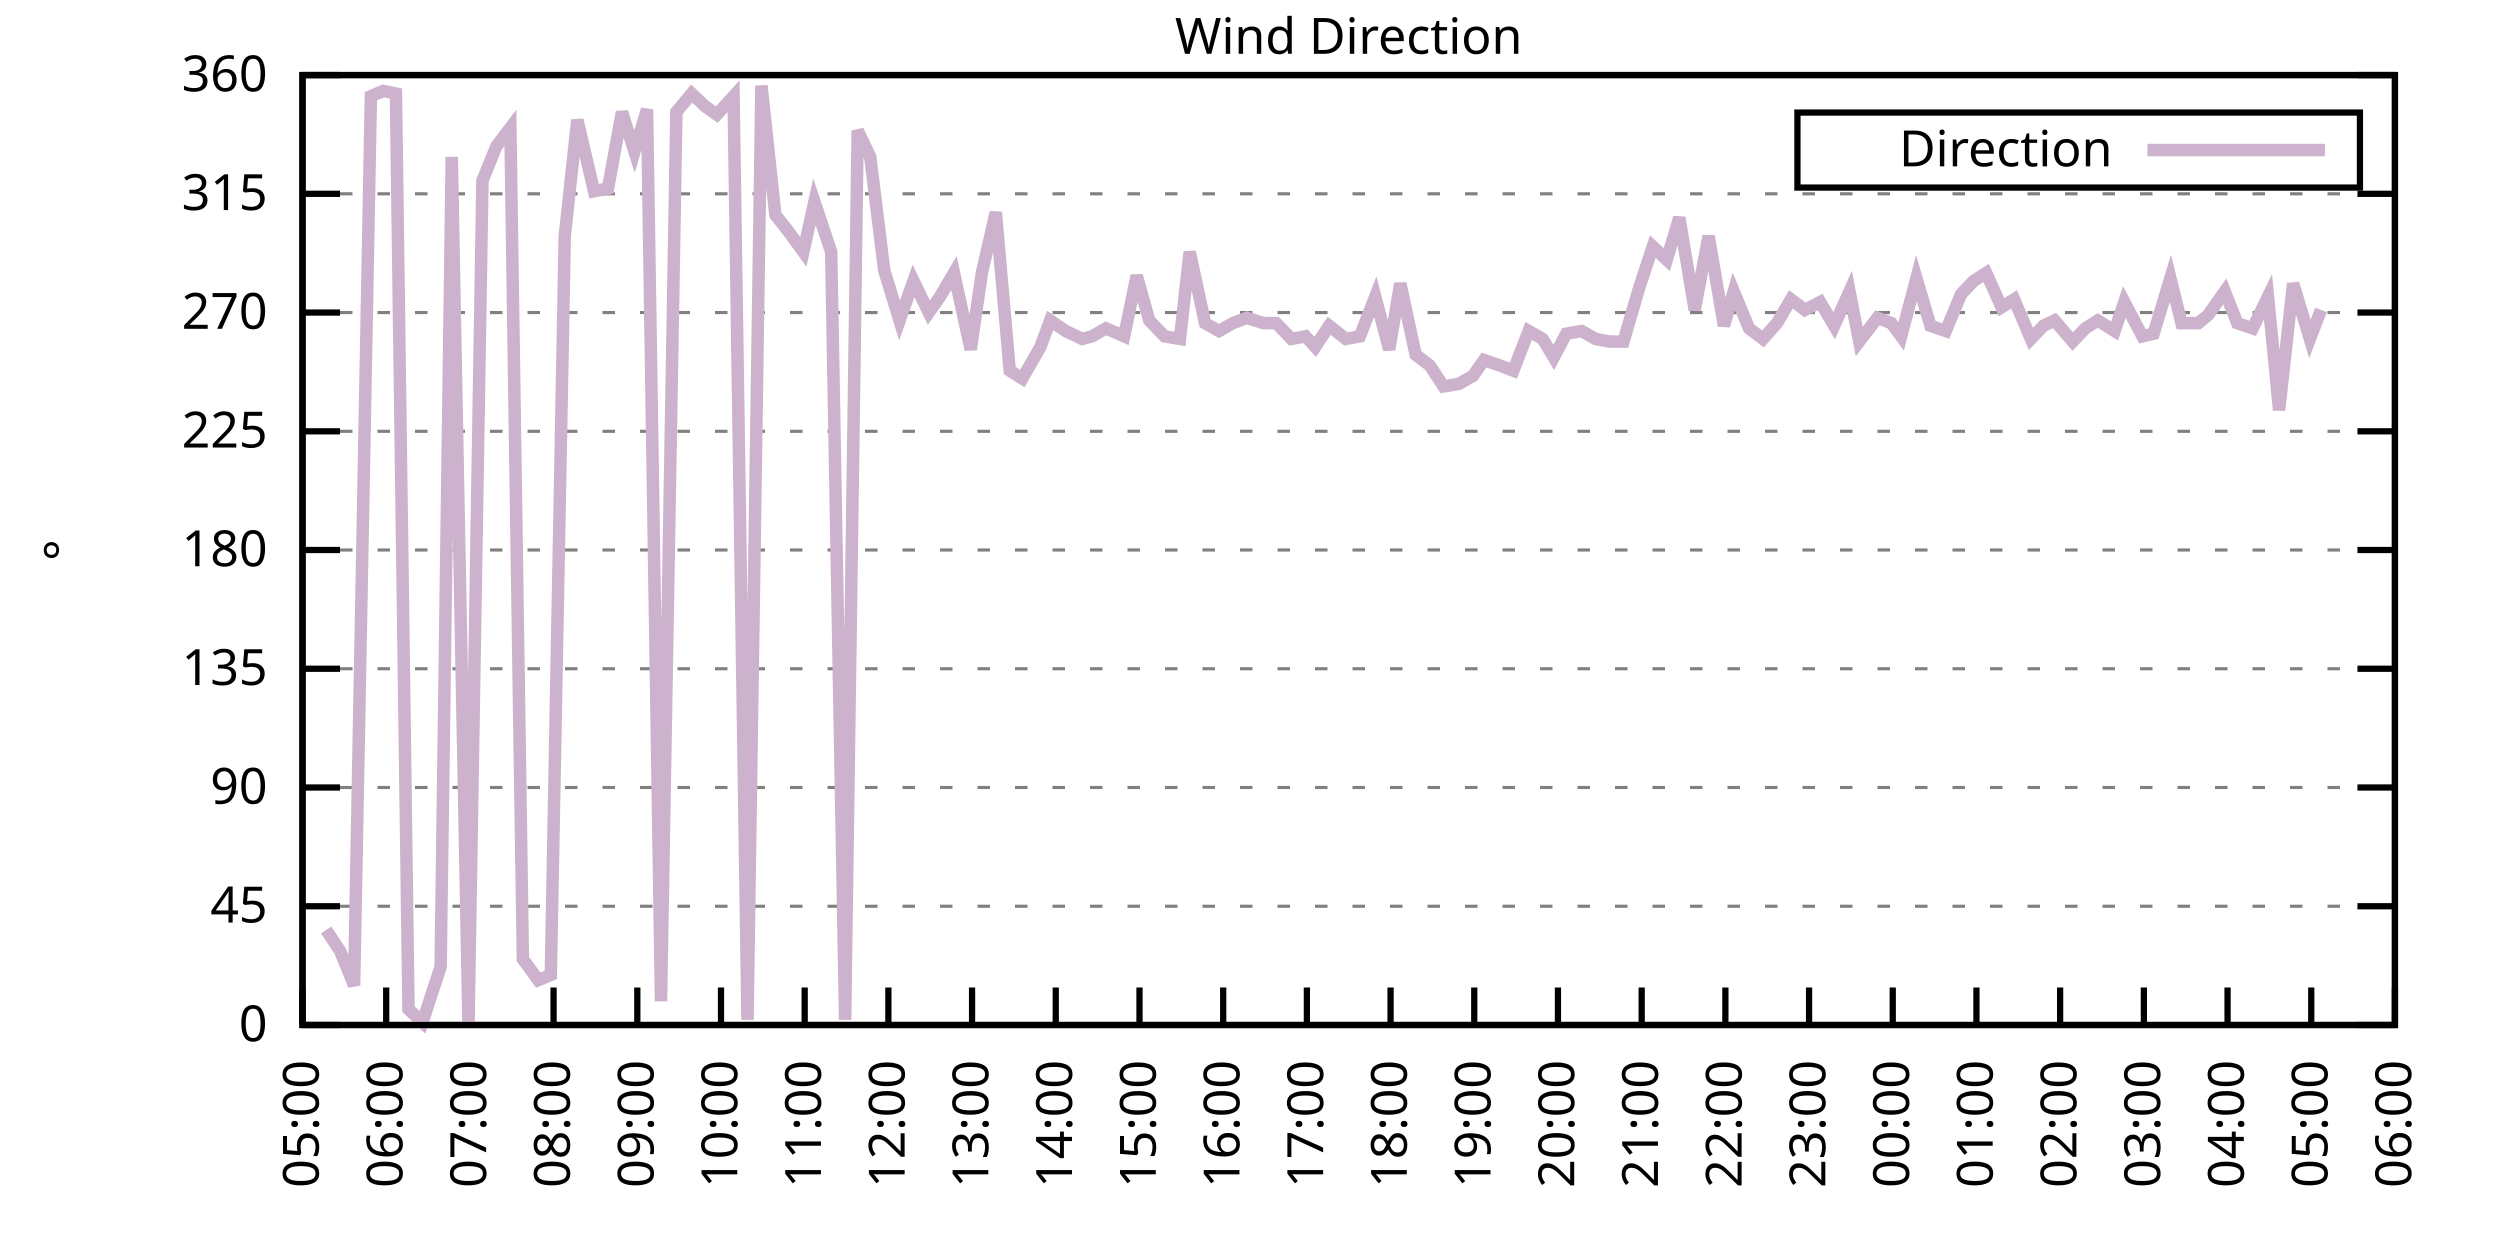
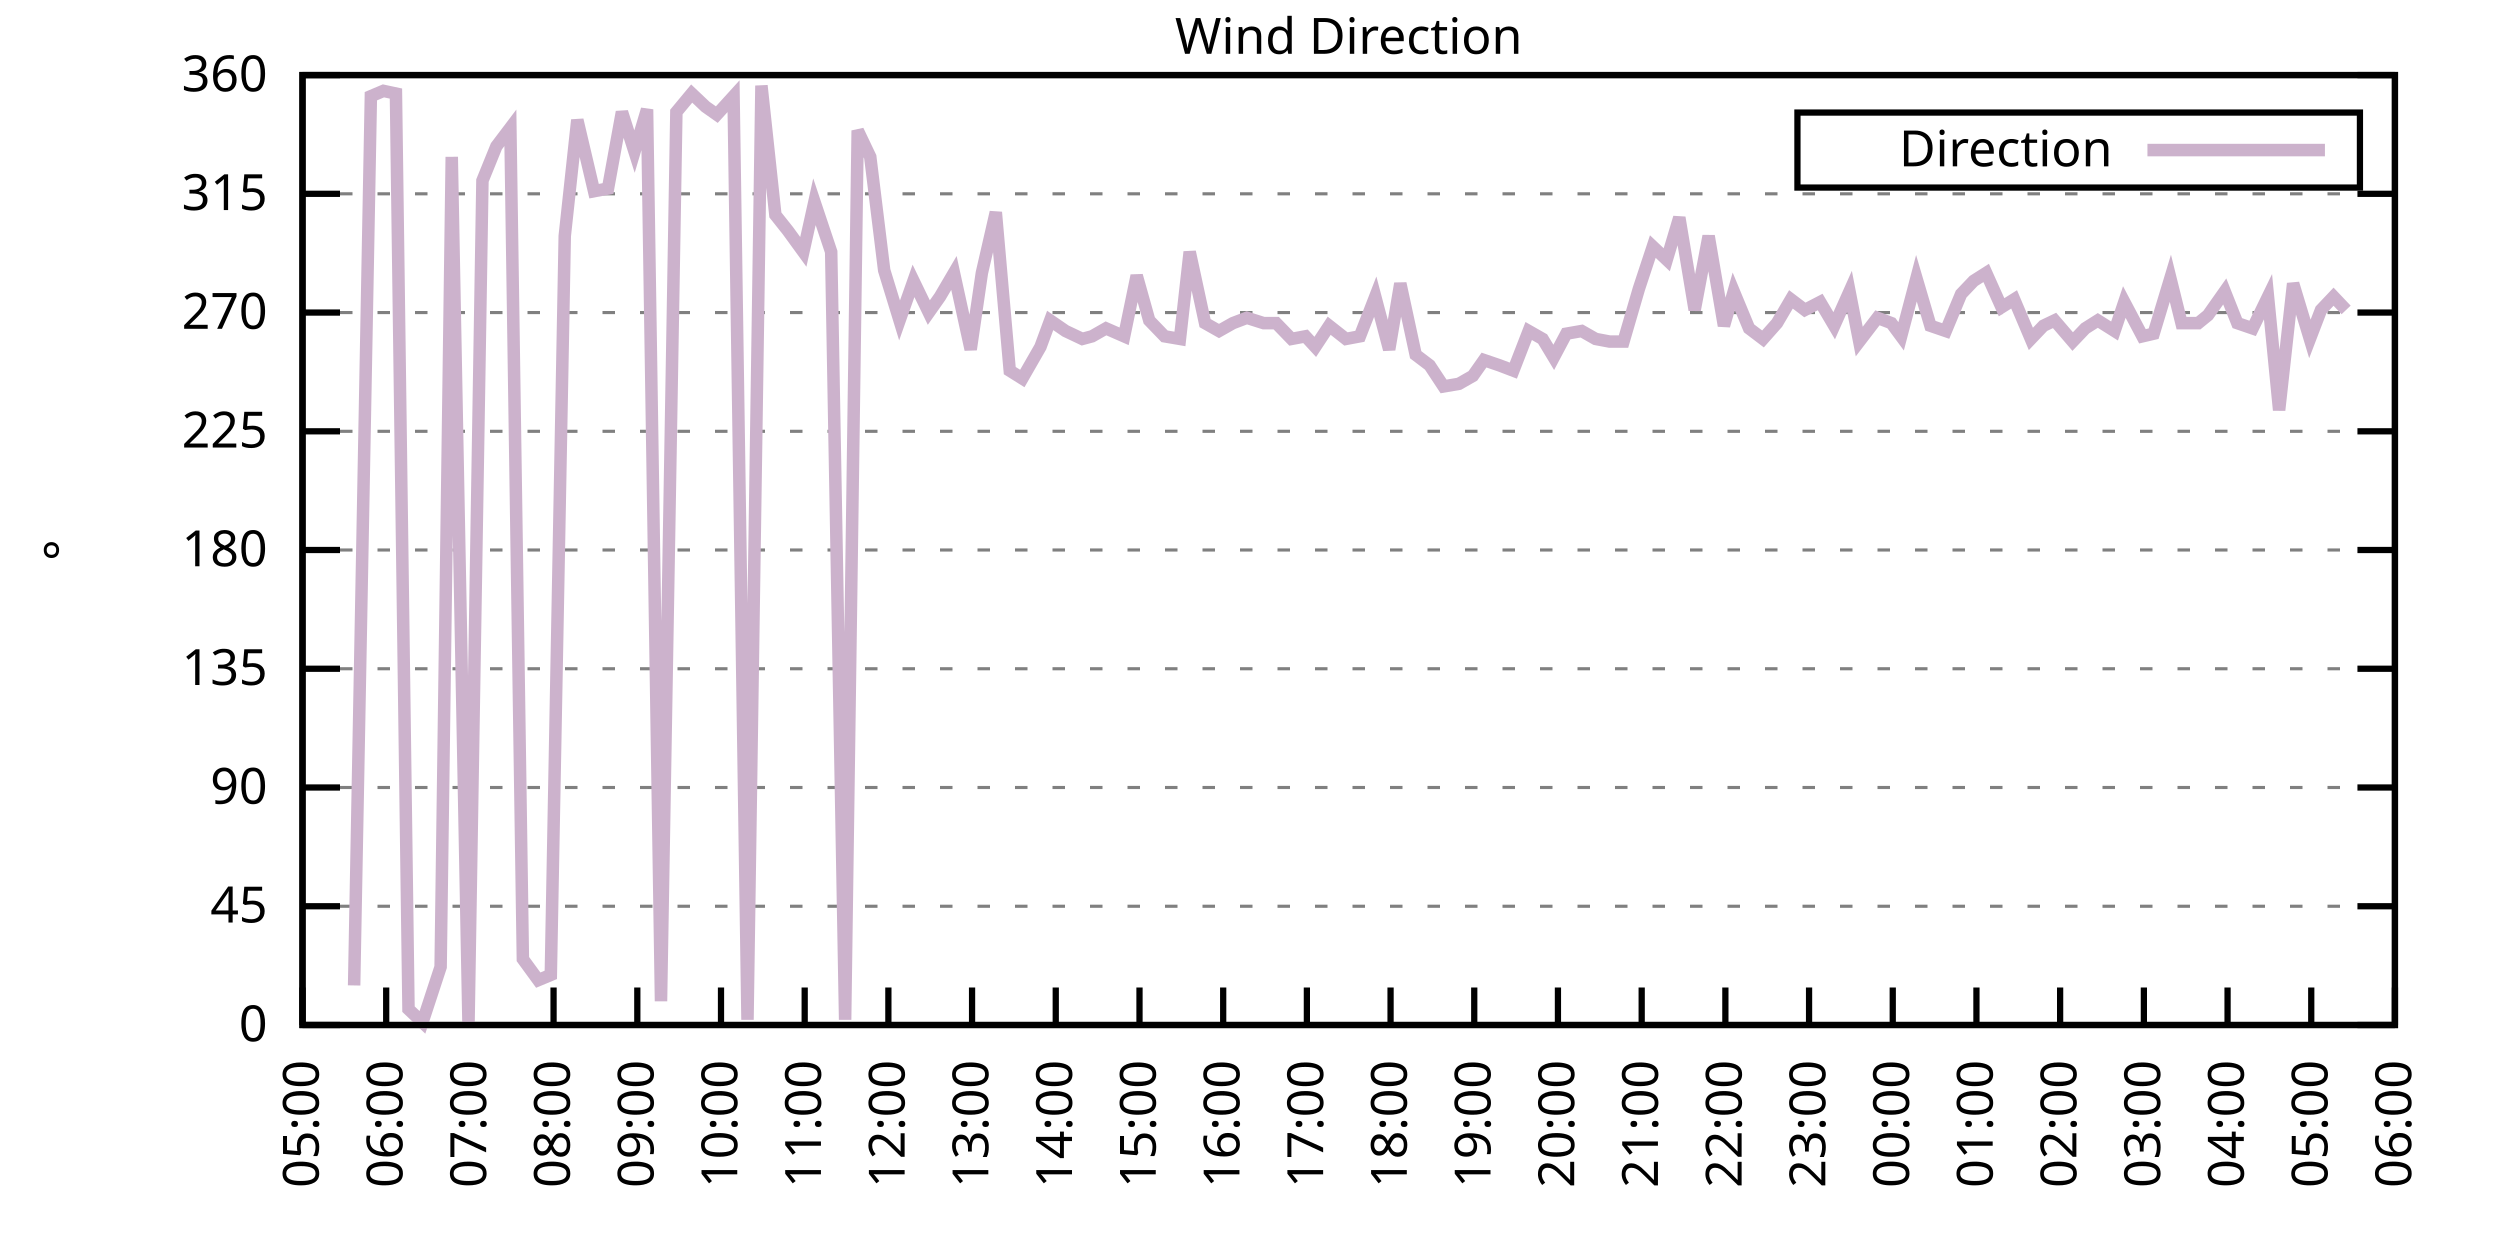
<svg xmlns="http://www.w3.org/2000/svg" xmlns:xlink="http://www.w3.org/1999/xlink" width="400" height="200" viewBox="0 0 400 200">
  <g id="gnuplot_canvas">
    <rect x="0" y="0" width="400" height="200" fill="none" />
    <defs>
      <circle id="gpDot" r="0.5" stroke-width="0.5" stroke="currentColor" />
      <path id="gpPt0" stroke-width="0.333" stroke="currentColor" d="M-1,0 h2 M0,-1 v2" />
      <path id="gpPt1" stroke-width="0.333" stroke="currentColor" d="M-1,-1 L1,1 M1,-1 L-1,1" />
      <path id="gpPt2" stroke-width="0.333" stroke="currentColor" d="M-1,0 L1,0 M0,-1 L0,1 M-1,-1 L1,1 M-1,1 L1,-1" />
      <rect id="gpPt3" stroke-width="0.333" stroke="currentColor" x="-1" y="-1" width="2" height="2" />
      <rect id="gpPt4" stroke-width="0.333" stroke="currentColor" fill="currentColor" x="-1" y="-1" width="2" height="2" />
      <circle id="gpPt5" stroke-width="0.333" stroke="currentColor" cx="0" cy="0" r="1" />
      <use xlink:href="#gpPt5" id="gpPt6" fill="currentColor" stroke="none" />
      <path id="gpPt7" stroke-width="0.333" stroke="currentColor" d="M0,-1.33 L-1.33,0.67 L1.33,0.67 z" />
      <use xlink:href="#gpPt7" id="gpPt8" fill="currentColor" stroke="none" />
      <use xlink:href="#gpPt7" id="gpPt9" stroke="currentColor" transform="rotate(180)" />
      <use xlink:href="#gpPt9" id="gpPt10" fill="currentColor" stroke="none" />
      <use xlink:href="#gpPt3" id="gpPt11" stroke="currentColor" transform="rotate(45)" />
      <use xlink:href="#gpPt11" id="gpPt12" fill="currentColor" stroke="none" />
      <path id="gpPt13" stroke-width="0.333" stroke="currentColor" d="M0,1.330 L1.265,0.411 L0.782,-1.067 L-0.782,-1.076 L-1.265,0.411 z" />
      <use xlink:href="#gpPt13" id="gpPt14" fill="currentColor" stroke="none" />
      <filter id="textbox" filterUnits="objectBoundingBox" x="0" y="0" height="1" width="1">
        <feFlood flood-color="white" flood-opacity="1" result="bgnd" />
        <feComposite in="SourceGraphic" in2="bgnd" operator="atop" />
      </filter>
      <filter id="greybox" filterUnits="objectBoundingBox" x="0" y="0" height="1" width="1">
        <feFlood flood-color="lightgrey" flood-opacity="1" result="grey" />
        <feComposite in="SourceGraphic" in2="grey" operator="atop" />
      </filter>
    </defs>
    <g fill="none" color="white" stroke="currentColor" stroke-width="1.00" stroke-linecap="butt" stroke-linejoin="miter">
</g>
    <g fill="none" color="black" stroke="currentColor" stroke-width="1.00" stroke-linecap="butt" stroke-linejoin="miter">
      <g stroke="none" shape-rendering="crispEdges">
        <polygon fill="rgb(255, 255, 255)" points="48.40,164.00 383.18,164.00 383.18,12.02 48.40,12.02 " />
      </g>
    </g>
    <g fill="none" color="black" stroke="currentColor" stroke-width="1.00" stroke-linecap="butt" stroke-linejoin="miter">
</g>
    <g fill="none" color="black" stroke="black" stroke-width="0.50" stroke-linecap="butt" stroke-linejoin="miter">
</g>
    <g fill="none" color="gray" stroke="currentColor" stroke-width="0.50" stroke-linecap="butt" stroke-linejoin="miter">
      <path stroke="gray" stroke-dasharray="2,4" class="gridline" d="M48.40,164.00 L383.19,164.00  " />
    </g>
    <g fill="none" color="gray" stroke="gray" stroke-width="1.00" stroke-linecap="butt" stroke-linejoin="miter">
</g>
    <g fill="none" color="black" stroke="currentColor" stroke-width="1.00" stroke-linecap="butt" stroke-linejoin="miter">
      <path stroke="black" d="M48.40,164.00 L54.40,164.00 M383.19,164.00 L377.19,164.00  " />
      <g transform="translate(42.80,166.60)" stroke="none" fill="black" font-family="Sans" font-size="8.00" text-anchor="end">
        <text>
          <tspan font-family="Sans"> 0</tspan>
        </text>
      </g>
    </g>
    <g fill="none" color="black" stroke="currentColor" stroke-width="1.00" stroke-linecap="butt" stroke-linejoin="miter">
</g>
    <g fill="none" color="black" stroke="black" stroke-width="0.50" stroke-linecap="butt" stroke-linejoin="miter">
</g>
    <g fill="none" color="gray" stroke="currentColor" stroke-width="0.50" stroke-linecap="butt" stroke-linejoin="miter">
      <path stroke="gray" stroke-dasharray="2,4" class="gridline" d="M48.40,145.00 L383.19,145.00  " />
    </g>
    <g fill="none" color="gray" stroke="gray" stroke-width="1.00" stroke-linecap="butt" stroke-linejoin="miter">
</g>
    <g fill="none" color="black" stroke="currentColor" stroke-width="1.00" stroke-linecap="butt" stroke-linejoin="miter">
      <path stroke="black" d="M48.40,145.00 L54.40,145.00 M383.19,145.00 L377.19,145.00  " />
      <g transform="translate(42.80,147.60)" stroke="none" fill="black" font-family="Sans" font-size="8.00" text-anchor="end">
        <text>
          <tspan font-family="Sans"> 45</tspan>
        </text>
      </g>
    </g>
    <g fill="none" color="black" stroke="currentColor" stroke-width="1.00" stroke-linecap="butt" stroke-linejoin="miter">
</g>
    <g fill="none" color="black" stroke="black" stroke-width="0.50" stroke-linecap="butt" stroke-linejoin="miter">
</g>
    <g fill="none" color="gray" stroke="currentColor" stroke-width="0.50" stroke-linecap="butt" stroke-linejoin="miter">
      <path stroke="gray" stroke-dasharray="2,4" class="gridline" d="M48.40,126.00 L383.19,126.00  " />
    </g>
    <g fill="none" color="gray" stroke="gray" stroke-width="1.00" stroke-linecap="butt" stroke-linejoin="miter">
</g>
    <g fill="none" color="black" stroke="currentColor" stroke-width="1.00" stroke-linecap="butt" stroke-linejoin="miter">
      <path stroke="black" d="M48.40,126.00 L54.40,126.00 M383.19,126.00 L377.19,126.00  " />
      <g transform="translate(42.80,128.60)" stroke="none" fill="black" font-family="Sans" font-size="8.00" text-anchor="end">
        <text>
          <tspan font-family="Sans"> 90</tspan>
        </text>
      </g>
    </g>
    <g fill="none" color="black" stroke="currentColor" stroke-width="1.00" stroke-linecap="butt" stroke-linejoin="miter">
</g>
    <g fill="none" color="black" stroke="black" stroke-width="0.50" stroke-linecap="butt" stroke-linejoin="miter">
</g>
    <g fill="none" color="gray" stroke="currentColor" stroke-width="0.50" stroke-linecap="butt" stroke-linejoin="miter">
      <path stroke="gray" stroke-dasharray="2,4" class="gridline" d="M48.40,107.00 L383.19,107.00  " />
    </g>
    <g fill="none" color="gray" stroke="gray" stroke-width="1.00" stroke-linecap="butt" stroke-linejoin="miter">
</g>
    <g fill="none" color="black" stroke="currentColor" stroke-width="1.00" stroke-linecap="butt" stroke-linejoin="miter">
      <path stroke="black" d="M48.40,107.00 L54.40,107.00 M383.19,107.00 L377.19,107.00  " />
      <g transform="translate(42.80,109.60)" stroke="none" fill="black" font-family="Sans" font-size="8.00" text-anchor="end">
        <text>
          <tspan font-family="Sans"> 135</tspan>
        </text>
      </g>
    </g>
    <g fill="none" color="black" stroke="currentColor" stroke-width="1.00" stroke-linecap="butt" stroke-linejoin="miter">
</g>
    <g fill="none" color="black" stroke="black" stroke-width="0.50" stroke-linecap="butt" stroke-linejoin="miter">
</g>
    <g fill="none" color="gray" stroke="currentColor" stroke-width="0.50" stroke-linecap="butt" stroke-linejoin="miter">
      <path stroke="gray" stroke-dasharray="2,4" class="gridline" d="M48.40,88.00 L383.19,88.00  " />
    </g>
    <g fill="none" color="gray" stroke="gray" stroke-width="1.00" stroke-linecap="butt" stroke-linejoin="miter">
</g>
    <g fill="none" color="black" stroke="currentColor" stroke-width="1.00" stroke-linecap="butt" stroke-linejoin="miter">
      <path stroke="black" d="M48.40,88.00 L54.40,88.00 M383.19,88.00 L377.19,88.00  " />
      <g transform="translate(42.80,90.60)" stroke="none" fill="black" font-family="Sans" font-size="8.00" text-anchor="end">
        <text>
          <tspan font-family="Sans"> 180</tspan>
        </text>
      </g>
    </g>
    <g fill="none" color="black" stroke="currentColor" stroke-width="1.00" stroke-linecap="butt" stroke-linejoin="miter">
</g>
    <g fill="none" color="black" stroke="black" stroke-width="0.50" stroke-linecap="butt" stroke-linejoin="miter">
</g>
    <g fill="none" color="gray" stroke="currentColor" stroke-width="0.50" stroke-linecap="butt" stroke-linejoin="miter">
      <path stroke="gray" stroke-dasharray="2,4" class="gridline" d="M48.40,69.01 L383.19,69.01  " />
    </g>
    <g fill="none" color="gray" stroke="gray" stroke-width="1.00" stroke-linecap="butt" stroke-linejoin="miter">
</g>
    <g fill="none" color="black" stroke="currentColor" stroke-width="1.00" stroke-linecap="butt" stroke-linejoin="miter">
      <path stroke="black" d="M48.40,69.01 L54.40,69.01 M383.19,69.01 L377.19,69.01  " />
      <g transform="translate(42.80,71.61)" stroke="none" fill="black" font-family="Sans" font-size="8.00" text-anchor="end">
        <text>
          <tspan font-family="Sans"> 225</tspan>
        </text>
      </g>
    </g>
    <g fill="none" color="black" stroke="currentColor" stroke-width="1.00" stroke-linecap="butt" stroke-linejoin="miter">
</g>
    <g fill="none" color="black" stroke="black" stroke-width="0.50" stroke-linecap="butt" stroke-linejoin="miter">
</g>
    <g fill="none" color="gray" stroke="currentColor" stroke-width="0.50" stroke-linecap="butt" stroke-linejoin="miter">
      <path stroke="gray" stroke-dasharray="2,4" class="gridline" d="M48.40,50.01 L383.19,50.01  " />
    </g>
    <g fill="none" color="gray" stroke="gray" stroke-width="1.00" stroke-linecap="butt" stroke-linejoin="miter">
</g>
    <g fill="none" color="black" stroke="currentColor" stroke-width="1.00" stroke-linecap="butt" stroke-linejoin="miter">
      <path stroke="black" d="M48.40,50.01 L54.40,50.01 M383.19,50.01 L377.19,50.01  " />
      <g transform="translate(42.80,52.61)" stroke="none" fill="black" font-family="Sans" font-size="8.00" text-anchor="end">
        <text>
          <tspan font-family="Sans"> 270</tspan>
        </text>
      </g>
    </g>
    <g fill="none" color="black" stroke="currentColor" stroke-width="1.00" stroke-linecap="butt" stroke-linejoin="miter">
</g>
    <g fill="none" color="black" stroke="black" stroke-width="0.50" stroke-linecap="butt" stroke-linejoin="miter">
</g>
    <g fill="none" color="gray" stroke="currentColor" stroke-width="0.50" stroke-linecap="butt" stroke-linejoin="miter">
      <path stroke="gray" stroke-dasharray="2,4" class="gridline" d="M48.40,31.01 L383.19,31.01  " />
    </g>
    <g fill="none" color="gray" stroke="gray" stroke-width="1.00" stroke-linecap="butt" stroke-linejoin="miter">
</g>
    <g fill="none" color="black" stroke="currentColor" stroke-width="1.00" stroke-linecap="butt" stroke-linejoin="miter">
      <path stroke="black" d="M48.40,31.01 L54.40,31.01 M383.19,31.01 L377.19,31.01  " />
      <g transform="translate(42.80,33.61)" stroke="none" fill="black" font-family="Sans" font-size="8.00" text-anchor="end">
        <text>
          <tspan font-family="Sans"> 315</tspan>
        </text>
      </g>
    </g>
    <g fill="none" color="black" stroke="currentColor" stroke-width="1.00" stroke-linecap="butt" stroke-linejoin="miter">
</g>
    <g fill="none" color="black" stroke="black" stroke-width="0.50" stroke-linecap="butt" stroke-linejoin="miter">
</g>
    <g fill="none" color="gray" stroke="currentColor" stroke-width="0.50" stroke-linecap="butt" stroke-linejoin="miter">
      <path stroke="gray" stroke-dasharray="2,4" class="gridline" d="M48.40,12.01 L383.19,12.01  " />
    </g>
    <g fill="none" color="gray" stroke="gray" stroke-width="1.00" stroke-linecap="butt" stroke-linejoin="miter">
</g>
    <g fill="none" color="black" stroke="currentColor" stroke-width="1.00" stroke-linecap="butt" stroke-linejoin="miter">
      <path stroke="black" d="M48.40,12.01 L54.40,12.01 M383.19,12.01 L377.19,12.01  " />
      <g transform="translate(42.80,14.61)" stroke="none" fill="black" font-family="Sans" font-size="8.00" text-anchor="end">
        <text>
          <tspan font-family="Sans"> 360</tspan>
        </text>
      </g>
    </g>
    <g fill="none" color="black" stroke="currentColor" stroke-width="1.00" stroke-linecap="butt" stroke-linejoin="miter">
      <path stroke="black" d="M48.40,164.00 L48.40,158.00  " />
      <g transform="translate(51.00,169.60) rotate(270.00)" stroke="none" fill="black" font-family="Sans" font-size="8.00" text-anchor="end">
        <text>
          <tspan font-family="Sans">05:00</tspan>
        </text>
      </g>
    </g>
    <g fill="none" color="black" stroke="currentColor" stroke-width="1.00" stroke-linecap="butt" stroke-linejoin="miter">
      <path stroke="black" d="M61.79,164.00 L61.79,158.00  " />
      <g transform="translate(64.39,169.60) rotate(270.00)" stroke="none" fill="black" font-family="Sans" font-size="8.00" text-anchor="end">
        <text>
          <tspan font-family="Sans">06:00</tspan>
        </text>
      </g>
    </g>
    <g fill="none" color="black" stroke="currentColor" stroke-width="1.00" stroke-linecap="butt" stroke-linejoin="miter">
      <path stroke="black" d="M75.18,164.00 L75.18,158.00  " />
      <g transform="translate(77.78,169.60) rotate(270.00)" stroke="none" fill="black" font-family="Sans" font-size="8.00" text-anchor="end">
        <text>
          <tspan font-family="Sans">07:00</tspan>
        </text>
      </g>
    </g>
    <g fill="none" color="black" stroke="currentColor" stroke-width="1.00" stroke-linecap="butt" stroke-linejoin="miter">
      <path stroke="black" d="M88.57,164.00 L88.57,158.00  " />
      <g transform="translate(91.17,169.60) rotate(270.00)" stroke="none" fill="black" font-family="Sans" font-size="8.00" text-anchor="end">
        <text>
          <tspan font-family="Sans">08:00</tspan>
        </text>
      </g>
    </g>
    <g fill="none" color="black" stroke="currentColor" stroke-width="1.00" stroke-linecap="butt" stroke-linejoin="miter">
      <path stroke="black" d="M101.97,164.00 L101.97,158.00  " />
      <g transform="translate(104.57,169.60) rotate(270.00)" stroke="none" fill="black" font-family="Sans" font-size="8.00" text-anchor="end">
        <text>
          <tspan font-family="Sans">09:00</tspan>
        </text>
      </g>
    </g>
    <g fill="none" color="black" stroke="currentColor" stroke-width="1.00" stroke-linecap="butt" stroke-linejoin="miter">
      <path stroke="black" d="M115.36,164.00 L115.36,158.00  " />
      <g transform="translate(117.96,169.60) rotate(270.00)" stroke="none" fill="black" font-family="Sans" font-size="8.00" text-anchor="end">
        <text>
          <tspan font-family="Sans">10:00</tspan>
        </text>
      </g>
    </g>
    <g fill="none" color="black" stroke="currentColor" stroke-width="1.00" stroke-linecap="butt" stroke-linejoin="miter">
      <path stroke="black" d="M128.75,164.00 L128.75,158.00  " />
      <g transform="translate(131.35,169.60) rotate(270.00)" stroke="none" fill="black" font-family="Sans" font-size="8.00" text-anchor="end">
        <text>
          <tspan font-family="Sans">11:00</tspan>
        </text>
      </g>
    </g>
    <g fill="none" color="black" stroke="currentColor" stroke-width="1.00" stroke-linecap="butt" stroke-linejoin="miter">
      <path stroke="black" d="M142.14,164.00 L142.14,158.00  " />
      <g transform="translate(144.74,169.60) rotate(270.00)" stroke="none" fill="black" font-family="Sans" font-size="8.00" text-anchor="end">
        <text>
          <tspan font-family="Sans">12:00</tspan>
        </text>
      </g>
    </g>
    <g fill="none" color="black" stroke="currentColor" stroke-width="1.00" stroke-linecap="butt" stroke-linejoin="miter">
      <path stroke="black" d="M155.53,164.00 L155.53,158.00  " />
      <g transform="translate(158.13,169.60) rotate(270.00)" stroke="none" fill="black" font-family="Sans" font-size="8.00" text-anchor="end">
        <text>
          <tspan font-family="Sans">13:00</tspan>
        </text>
      </g>
    </g>
    <g fill="none" color="black" stroke="currentColor" stroke-width="1.00" stroke-linecap="butt" stroke-linejoin="miter">
      <path stroke="black" d="M168.92,164.00 L168.92,158.00  " />
      <g transform="translate(171.52,169.60) rotate(270.00)" stroke="none" fill="black" font-family="Sans" font-size="8.00" text-anchor="end">
        <text>
          <tspan font-family="Sans">14:00</tspan>
        </text>
      </g>
    </g>
    <g fill="none" color="black" stroke="currentColor" stroke-width="1.00" stroke-linecap="butt" stroke-linejoin="miter">
      <path stroke="black" d="M182.32,164.00 L182.32,158.00  " />
      <g transform="translate(184.92,169.60) rotate(270.00)" stroke="none" fill="black" font-family="Sans" font-size="8.00" text-anchor="end">
        <text>
          <tspan font-family="Sans">15:00</tspan>
        </text>
      </g>
    </g>
    <g fill="none" color="black" stroke="currentColor" stroke-width="1.00" stroke-linecap="butt" stroke-linejoin="miter">
      <path stroke="black" d="M195.71,164.00 L195.71,158.00  " />
      <g transform="translate(198.31,169.60) rotate(270.00)" stroke="none" fill="black" font-family="Sans" font-size="8.00" text-anchor="end">
        <text>
          <tspan font-family="Sans">16:00</tspan>
        </text>
      </g>
    </g>
    <g fill="none" color="black" stroke="currentColor" stroke-width="1.00" stroke-linecap="butt" stroke-linejoin="miter">
      <path stroke="black" d="M209.10,164.00 L209.10,158.00  " />
      <g transform="translate(211.70,169.60) rotate(270.00)" stroke="none" fill="black" font-family="Sans" font-size="8.00" text-anchor="end">
        <text>
          <tspan font-family="Sans">17:00</tspan>
        </text>
      </g>
    </g>
    <g fill="none" color="black" stroke="currentColor" stroke-width="1.00" stroke-linecap="butt" stroke-linejoin="miter">
      <path stroke="black" d="M222.49,164.00 L222.49,158.00  " />
      <g transform="translate(225.09,169.60) rotate(270.00)" stroke="none" fill="black" font-family="Sans" font-size="8.00" text-anchor="end">
        <text>
          <tspan font-family="Sans">18:00</tspan>
        </text>
      </g>
    </g>
    <g fill="none" color="black" stroke="currentColor" stroke-width="1.00" stroke-linecap="butt" stroke-linejoin="miter">
      <path stroke="black" d="M235.88,164.00 L235.88,158.00  " />
      <g transform="translate(238.48,169.60) rotate(270.00)" stroke="none" fill="black" font-family="Sans" font-size="8.00" text-anchor="end">
        <text>
          <tspan font-family="Sans">19:00</tspan>
        </text>
      </g>
    </g>
    <g fill="none" color="black" stroke="currentColor" stroke-width="1.00" stroke-linecap="butt" stroke-linejoin="miter">
      <path stroke="black" d="M249.27,164.00 L249.27,158.00  " />
      <g transform="translate(251.87,169.60) rotate(270.00)" stroke="none" fill="black" font-family="Sans" font-size="8.00" text-anchor="end">
        <text>
          <tspan font-family="Sans">20:00</tspan>
        </text>
      </g>
    </g>
    <g fill="none" color="black" stroke="currentColor" stroke-width="1.00" stroke-linecap="butt" stroke-linejoin="miter">
      <path stroke="black" d="M262.67,164.00 L262.67,158.00  " />
      <g transform="translate(265.27,169.60) rotate(270.00)" stroke="none" fill="black" font-family="Sans" font-size="8.00" text-anchor="end">
        <text>
          <tspan font-family="Sans">21:00</tspan>
        </text>
      </g>
    </g>
    <g fill="none" color="black" stroke="currentColor" stroke-width="1.00" stroke-linecap="butt" stroke-linejoin="miter">
      <path stroke="black" d="M276.06,164.00 L276.06,158.00  " />
      <g transform="translate(278.66,169.60) rotate(270.00)" stroke="none" fill="black" font-family="Sans" font-size="8.00" text-anchor="end">
        <text>
          <tspan font-family="Sans">22:00</tspan>
        </text>
      </g>
    </g>
    <g fill="none" color="black" stroke="currentColor" stroke-width="1.00" stroke-linecap="butt" stroke-linejoin="miter">
      <path stroke="black" d="M289.45,164.00 L289.45,158.00  " />
      <g transform="translate(292.05,169.60) rotate(270.00)" stroke="none" fill="black" font-family="Sans" font-size="8.00" text-anchor="end">
        <text>
          <tspan font-family="Sans">23:00</tspan>
        </text>
      </g>
    </g>
    <g fill="none" color="black" stroke="currentColor" stroke-width="1.00" stroke-linecap="butt" stroke-linejoin="miter">
      <path stroke="black" d="M302.84,164.00 L302.84,158.00  " />
      <g transform="translate(305.44,169.60) rotate(270.00)" stroke="none" fill="black" font-family="Sans" font-size="8.00" text-anchor="end">
        <text>
          <tspan font-family="Sans">00:00</tspan>
        </text>
      </g>
    </g>
    <g fill="none" color="black" stroke="currentColor" stroke-width="1.00" stroke-linecap="butt" stroke-linejoin="miter">
      <path stroke="black" d="M316.23,164.00 L316.23,158.00  " />
      <g transform="translate(318.83,169.60) rotate(270.00)" stroke="none" fill="black" font-family="Sans" font-size="8.00" text-anchor="end">
        <text>
          <tspan font-family="Sans">01:00</tspan>
        </text>
      </g>
    </g>
    <g fill="none" color="black" stroke="currentColor" stroke-width="1.00" stroke-linecap="butt" stroke-linejoin="miter">
      <path stroke="black" d="M329.62,164.00 L329.62,158.00  " />
      <g transform="translate(332.22,169.60) rotate(270.00)" stroke="none" fill="black" font-family="Sans" font-size="8.00" text-anchor="end">
        <text>
          <tspan font-family="Sans">02:00</tspan>
        </text>
      </g>
    </g>
    <g fill="none" color="black" stroke="currentColor" stroke-width="1.00" stroke-linecap="butt" stroke-linejoin="miter">
      <path stroke="black" d="M343.02,164.00 L343.02,158.00  " />
      <g transform="translate(345.62,169.60) rotate(270.00)" stroke="none" fill="black" font-family="Sans" font-size="8.00" text-anchor="end">
        <text>
          <tspan font-family="Sans">03:00</tspan>
        </text>
      </g>
    </g>
    <g fill="none" color="black" stroke="currentColor" stroke-width="1.00" stroke-linecap="butt" stroke-linejoin="miter">
      <path stroke="black" d="M356.41,164.00 L356.41,158.00  " />
      <g transform="translate(359.01,169.60) rotate(270.00)" stroke="none" fill="black" font-family="Sans" font-size="8.00" text-anchor="end">
        <text>
          <tspan font-family="Sans">04:00</tspan>
        </text>
      </g>
    </g>
    <g fill="none" color="black" stroke="currentColor" stroke-width="1.00" stroke-linecap="butt" stroke-linejoin="miter">
      <path stroke="black" d="M369.80,164.00 L369.80,158.00  " />
      <g transform="translate(372.40,169.60) rotate(270.00)" stroke="none" fill="black" font-family="Sans" font-size="8.00" text-anchor="end">
        <text>
          <tspan font-family="Sans">05:00</tspan>
        </text>
      </g>
    </g>
    <g fill="none" color="black" stroke="currentColor" stroke-width="1.00" stroke-linecap="butt" stroke-linejoin="miter">
      <path stroke="black" d="M383.19,164.00 L383.19,158.00  " />
      <g transform="translate(385.79,169.60) rotate(270.00)" stroke="none" fill="black" font-family="Sans" font-size="8.00" text-anchor="end">
        <text>
          <tspan font-family="Sans">06:00</tspan>
        </text>
      </g>
    </g>
    <g fill="none" color="black" stroke="currentColor" stroke-width="1.00" stroke-linecap="butt" stroke-linejoin="miter">
</g>
    <g fill="none" color="black" stroke="currentColor" stroke-width="1.00" stroke-linecap="butt" stroke-linejoin="miter">
      <path stroke="black" d="M48.40,12.01 L48.40,164.00 L383.19,164.00 L383.19,12.01 L48.40,12.01 Z  " />
    </g>
    <g fill="none" color="black" stroke="currentColor" stroke-width="1.00" stroke-linecap="butt" stroke-linejoin="miter">
</g>
    <g fill="none" color="black" stroke="currentColor" stroke-width="1.00" stroke-linecap="butt" stroke-linejoin="miter">
      <path stroke="black" d="M287.59,30.01 L287.59,18.01 L377.59,18.01 L377.59,30.01 L287.59,30.01 Z  " />
    </g>
    <g id="Wind_direction_plot_1">
      <g fill="none" color="white" stroke="black" stroke-width="2.00" stroke-linecap="butt" stroke-linejoin="miter">
</g>
      <g fill="none" color="black" stroke="currentColor" stroke-width="2.00" stroke-linecap="butt" stroke-linejoin="miter">
        <g transform="translate(337.99,26.61)" stroke="none" fill="black" font-family="Sans" font-size="8.00" text-anchor="end">
          <text>
            <tspan font-family="Sans">Direction</tspan>
          </text>
        </g>
      </g>
      <g fill="none" color="black" stroke="currentColor" stroke-width="2.00" stroke-linecap="butt" stroke-linejoin="miter">
-         <path stroke="rgb(204, 178, 204)" d="M343.59,24.01 L371.99,24.01 M52.19,148.80 L54.43,152.18 L56.66,157.67 L59.34,15.39 L61.35,14.54 L63.35,14.97   L65.36,161.47 L67.59,163.58 L70.50,154.71 L72.28,25.10 L74.96,164.00 L77.19,28.90 L79.42,23.41 L81.66,20.45   L83.66,153.45 L86.12,156.82 L88.13,155.98 L90.36,37.76 L92.37,19.19 L95.05,30.59 L97.28,30.16 L99.51,17.92   L101.52,24.25 L103.53,17.50 L105.76,160.20 L108.22,17.92 L110.67,14.97 L112.90,17.08 L114.69,18.34 L117.37,15.39   L119.60,163.16 L121.83,13.70 L124.06,34.39 L126.07,36.92 L128.53,40.30 L130.31,32.28 L132.99,40.30 L135.22,163.16   L137.23,20.88 L139.24,25.10 L141.47,43.25 L143.93,51.27 L146.16,44.94 L148.61,50.01 L150.40,47.47 L152.63,43.67   L155.31,55.92 L157.10,43.67 L159.33,33.96 L161.56,59.30 L163.57,60.56 L166.47,55.50 L168.03,51.27 L170.49,52.96   L173.17,54.23 L174.73,53.81 L176.96,52.54 L179.86,53.81 L181.87,44.10 L183.88,51.27 L186.33,53.81 L188.79,54.23   L190.35,40.30 L192.81,51.70 L195.04,52.96 L197.27,51.70 L199.50,50.85 L202.18,51.70 L204.19,51.70 L206.64,54.23   L208.88,53.81 L210.44,55.50 L212.67,52.12 L215.35,54.23 L217.58,53.81 L220.04,47.47 L222.27,55.92 L224.05,45.36   L226.51,56.76 L228.74,58.45 L230.97,61.83 L233.43,61.41 L235.66,60.14 L237.44,57.61 L239.90,58.45 L242.13,59.30   L244.59,52.96 L246.82,54.23 L248.60,57.18 L250.61,53.39 L253.07,52.96 L255.30,54.23 L257.53,54.65 L259.76,54.65   L262.22,46.21 L264.45,39.45 L266.68,41.56 L268.69,34.81 L271.15,49.59 L273.38,37.76 L275.83,52.12 L277.40,46.63   L279.85,52.54 L282.08,54.23 L284.32,51.70 L286.55,47.90 L288.78,49.59 L291.23,48.32 L293.47,52.12 L295.92,46.63   L297.48,54.65 L300.39,50.85 L302.62,51.70 L304.18,53.81 L306.63,44.52 L308.87,52.12 L311.32,52.96 L313.78,47.05   L315.79,44.94 L317.79,43.67 L320.25,49.16 L322.26,47.90 L324.94,54.23 L326.95,52.12 L328.73,51.27 L331.63,54.65   L333.64,52.54 L335.65,51.27 L338.33,52.96 L339.89,48.32 L342.79,53.81 L344.58,53.39 L347.26,44.52 L349.04,51.70   L351.72,51.70 L353.28,50.43 L355.96,46.63 L357.97,51.70 L360.42,52.54 L362.88,47.47 L364.66,65.63 L366.90,45.36   L369.58,54.23 L371.36,49.59  " />
+         <path stroke="rgb(204, 178, 204)" d="M343.59,24.01 L371.99,24.01 M56.66,157.67 L59.34,15.39 L61.35,14.54 L63.35,14.97 L65.36,161.47 L67.59,163.58   L70.50,154.71 L72.28,25.10 L74.96,164.00 L77.19,28.90 L79.42,23.41 L81.66,20.45 L83.66,153.45 L86.12,156.82   L88.13,155.98 L90.36,37.76 L92.37,19.19 L95.05,30.59 L97.28,30.16 L99.51,17.92 L101.52,24.25 L103.53,17.50   L105.76,160.20 L108.22,17.92 L110.67,14.97 L112.90,17.08 L114.69,18.34 L117.37,15.39 L119.60,163.16 L121.83,13.70   L124.06,34.39 L126.07,36.92 L128.53,40.30 L130.31,32.28 L132.99,40.30 L135.22,163.16 L137.23,20.88 L139.24,25.10   L141.47,43.25 L143.93,51.27 L146.16,44.94 L148.61,50.01 L150.40,47.47 L152.63,43.67 L155.31,55.92 L157.10,43.67   L159.33,33.96 L161.56,59.30 L163.57,60.56 L166.47,55.50 L168.03,51.27 L170.49,52.96 L173.17,54.23 L174.73,53.81   L176.96,52.54 L179.86,53.81 L181.87,44.10 L183.88,51.27 L186.33,53.81 L188.79,54.23 L190.35,40.30 L192.81,51.70   L195.04,52.96 L197.27,51.70 L199.50,50.85 L202.18,51.70 L204.19,51.70 L206.64,54.23 L208.88,53.81 L210.44,55.50   L212.67,52.12 L215.35,54.23 L217.58,53.81 L220.04,47.47 L222.27,55.92 L224.05,45.36 L226.51,56.76 L228.74,58.45   L230.97,61.83 L233.43,61.41 L235.66,60.14 L237.44,57.61 L239.90,58.45 L242.13,59.30 L244.59,52.96 L246.82,54.23   L248.60,57.18 L250.61,53.39 L253.07,52.96 L255.30,54.23 L257.53,54.65 L259.76,54.65 L262.22,46.21 L264.45,39.45   L266.68,41.56 L268.69,34.81 L271.15,49.59 L273.38,37.76 L275.83,52.12 L277.40,46.63 L279.85,52.54 L282.08,54.23   L284.32,51.70 L286.55,47.90 L288.78,49.59 L291.23,48.32 L293.47,52.12 L295.92,46.63 L297.48,54.65 L300.39,50.85   L302.62,51.70 L304.18,53.81 L306.63,44.52 L308.87,52.12 L311.32,52.96 L313.78,47.05 L315.79,44.94 L317.79,43.67   L320.25,49.16 L322.26,47.90 L324.94,54.23 L326.95,52.12 L328.73,51.27 L331.63,54.65 L333.64,52.54 L335.65,51.27   L338.33,52.96 L339.89,48.32 L342.79,53.81 L344.58,53.39 L347.26,44.52 L349.04,51.70 L351.72,51.70 L353.28,50.43   L355.96,46.63 L357.97,51.70 L360.42,52.54 L362.88,47.47 L364.66,65.63 L366.90,45.36 L369.58,54.23 L371.36,49.59   L373.37,47.47 L375.38,49.59  " />
      </g>
    </g>
    <g fill="none" color="black" stroke="currentColor" stroke-width="2.00" stroke-linecap="butt" stroke-linejoin="miter">
</g>
    <g fill="none" color="black" stroke="black" stroke-width="1.00" stroke-linecap="butt" stroke-linejoin="miter">
</g>
    <g fill="none" color="black" stroke="currentColor" stroke-width="1.00" stroke-linecap="butt" stroke-linejoin="miter">
      <path stroke="black" d="M48.40,12.01 L48.40,164.00 L383.19,164.00 L383.19,12.01 L48.40,12.01 Z  " />
      <g transform="translate(12.80,88.01) rotate(270.00)" stroke="none" fill="black" font-family="Sans" font-size="8.00" text-anchor="middle">
        <text>
          <tspan font-family="Sans">°</tspan>
        </text>
      </g>
    </g>
    <g fill="none" color="black" stroke="currentColor" stroke-width="1.00" stroke-linecap="butt" stroke-linejoin="miter">
</g>
    <g fill="none" color="black" stroke="currentColor" stroke-width="1.00" stroke-linecap="butt" stroke-linejoin="miter">
      <g transform="translate(215.79,8.61)" stroke="none" fill="black" font-family="Sans" font-size="8.00" text-anchor="middle">
        <text>
          <tspan font-family="Sans">Wind Direction</tspan>
        </text>
      </g>
    </g>
    <g fill="none" color="black" stroke="currentColor" stroke-width="1.00" stroke-linecap="butt" stroke-linejoin="miter">
</g>
  </g>
</svg>
